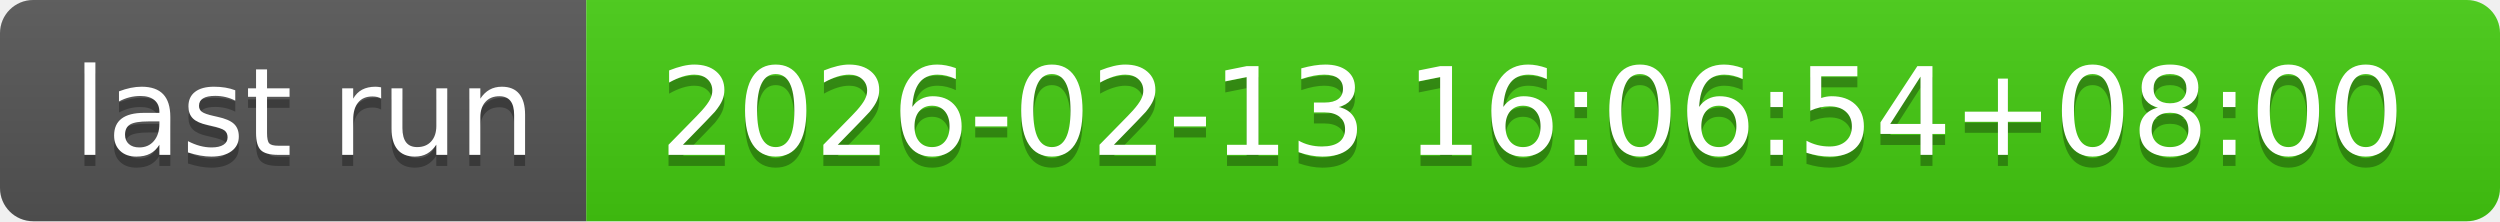
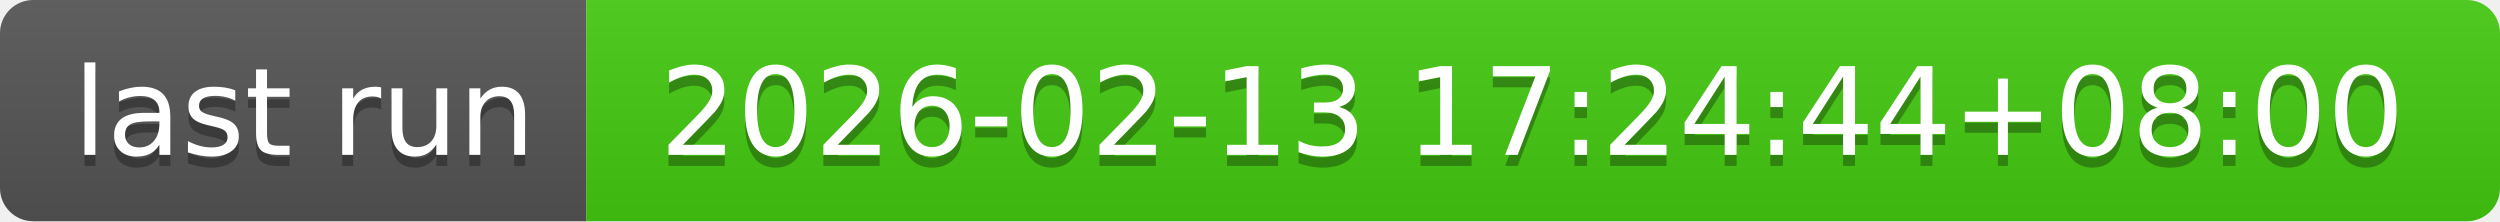
- <svg xmlns="http://www.w3.org/2000/svg" width="226" height="20" role="img" aria-label="last run: 2026-02-13 16:06:54+08:00">
+ <svg xmlns="http://www.w3.org/2000/svg" width="226" height="20" role="img" aria-label="last run: 2026-02-13 17:24:44+08:00">
  <linearGradient id="s" x2="0" y2="100%">
    <stop offset="0" stop-color="#bbb" stop-opacity=".1" />
    <stop offset="1" stop-opacity=".1" />
  </linearGradient>
  <clipPath id="r">
    <rect width="226" height="20" rx="3" fill="#fff" />
  </clipPath>
  <g clip-path="url(#r)">
    <rect width="53" height="20" fill="#555" />
    <rect x="53" width="173" height="20" fill="#4c1" />
    <rect width="226" height="20" fill="url(#s)" />
  </g>
  <g fill="#fff" text-anchor="middle" font-family="Verdana,Geneva,DejaVu Sans,sans-serif" text-rendering="geometricPrecision" font-size="110">
    <text aria-hidden="true" x="275" y="150" fill="#010101" fill-opacity=".3" transform="scale(.1)" textLength="430">last run</text>
    <text x="275" y="140" transform="scale(.1)" fill="#fff" textLength="430">last run</text>
-     <text aria-hidden="true" x="1385" y="150" fill="#010101" fill-opacity=".3" transform="scale(.1)" textLength="1630">2026-02-13 16:06:54+08:00</text>
-     <text x="1385" y="140" transform="scale(.1)" fill="#fff" textLength="1630">2026-02-13 16:06:54+08:00</text>
+     <text aria-hidden="true" x="1385" y="150" fill="#010101" fill-opacity=".3" transform="scale(.1)" textLength="1630">2026-02-13 17:24:44+08:00</text>
+     <text x="1385" y="140" transform="scale(.1)" fill="#fff" textLength="1630">2026-02-13 17:24:44+08:00</text>
  </g>
</svg>
